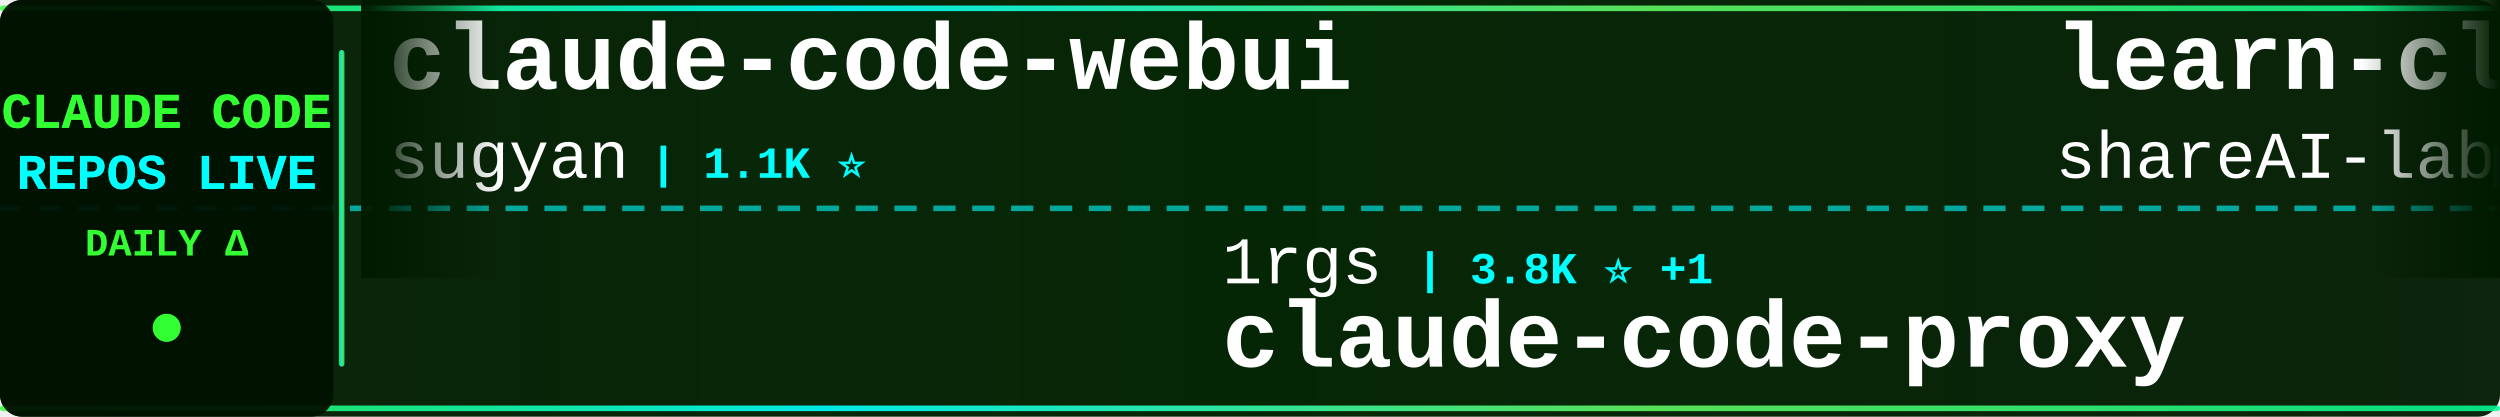
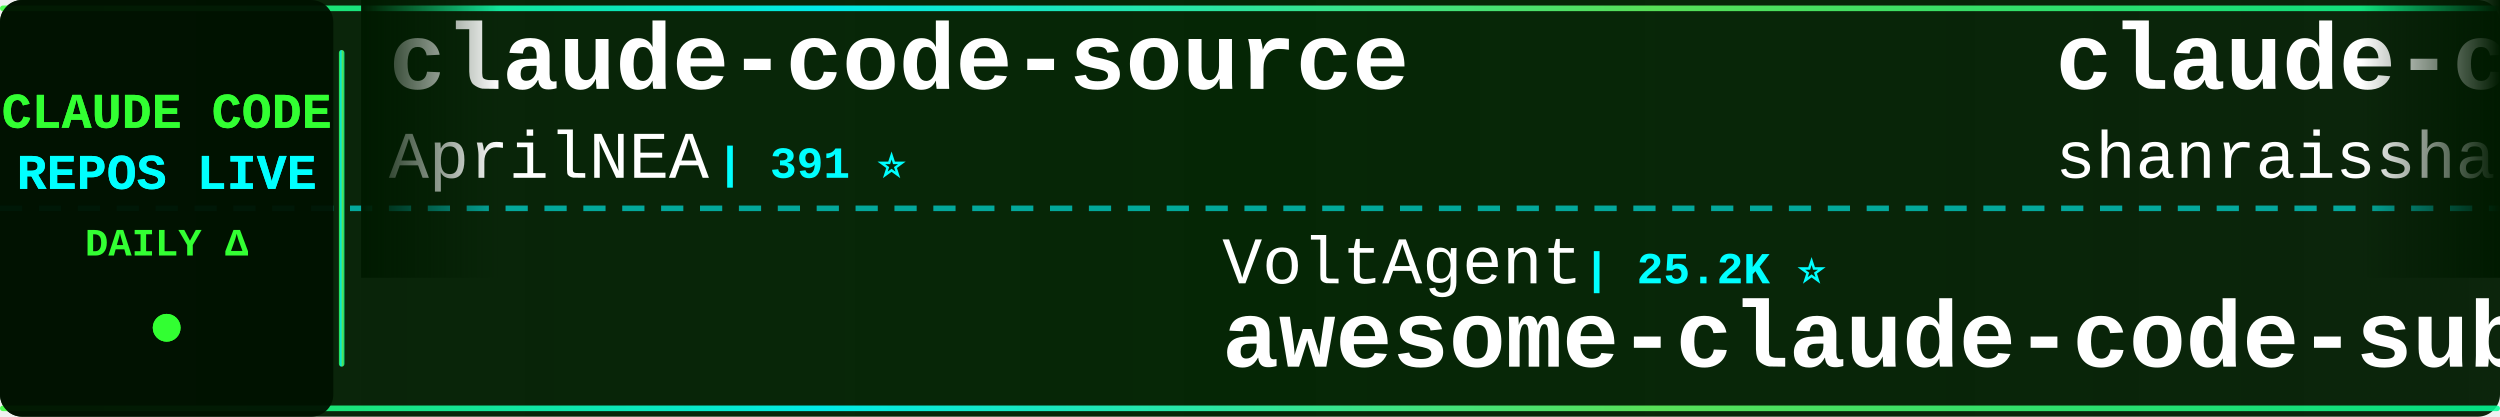
<svg xmlns="http://www.w3.org/2000/svg" width="900" height="150">
  <defs>
    <linearGradient id="tickerBg" x1="0%" y1="0%" x2="100%" y2="0%">
      <stop offset="0%" style="stop-color:#001a00;stop-opacity:0.95" />
      <stop offset="50%" style="stop-color:#002200;stop-opacity:0.98" />
      <stop offset="100%" style="stop-color:#001a00;stop-opacity:0.95" />
    </linearGradient>
    <linearGradient id="borderGrad" x1="0%" y1="0%" x2="100%" y2="0%">
      <stop offset="0%" style="stop-color:#33ff33;stop-opacity:0.85">
        <animate attributeName="stop-opacity" values="0.85;1;0.85" dur="2s" repeatCount="indefinite" />
      </stop>
      <stop offset="33%" style="stop-color:#00ffff;stop-opacity:0.9">
        <animate attributeName="stop-opacity" values="0.9;1;0.9" dur="2.2s" repeatCount="indefinite" />
      </stop>
      <stop offset="66%" style="stop-color:#66ff66;stop-opacity:0.85">
        <animate attributeName="stop-opacity" values="0.85;1;0.85" dur="1.8s" repeatCount="indefinite" />
      </stop>
      <stop offset="100%" style="stop-color:#00ff99;stop-opacity:0.85">
        <animate attributeName="stop-opacity" values="0.85;1;0.85" dur="2s" repeatCount="indefinite" />
      </stop>
    </linearGradient>
    <filter id="textGlow">
      <feGaussianBlur stdDeviation="0.1" result="coloredBlur" />
      <feMerge>
        <feMergeNode in="coloredBlur" />
        <feMergeNode in="SourceGraphic" />
      </feMerge>
    </filter>
    <filter id="metricGlow">
      <feGaussianBlur stdDeviation="0.2" result="coloredBlur" />
      <feMerge>
        <feMergeNode in="coloredBlur" />
        <feMergeNode in="SourceGraphic" />
      </feMerge>
    </filter>
    <linearGradient id="leftFade" x1="0%" y1="0%" x2="100%" y2="0%">
      <stop offset="0%" style="stop-color:#001a00;stop-opacity:1" />
      <stop offset="100%" style="stop-color:#001a00;stop-opacity:0" />
    </linearGradient>
    <linearGradient id="rightFade" x1="0%" y1="0%" x2="100%" y2="0%">
      <stop offset="0%" style="stop-color:#001a00;stop-opacity:0" />
      <stop offset="100%" style="stop-color:#001a00;stop-opacity:1" />
    </linearGradient>
  </defs>
  <rect width="900" height="150" fill="url(#tickerBg)" rx="8" />
  <rect x="0" y="2" width="900" height="2" fill="url(#borderGrad)" rx="1" />
  <rect x="0" y="146" width="900" height="2" fill="url(#borderGrad)" rx="1" />
  <line x1="0" y1="75" x2="900" y2="75" stroke="#00ffff" stroke-width="2" stroke-dasharray="8 6" opacity="0.6" />
  <rect x="0" y="0" width="120" height="150" fill="#001100" opacity="0.95" rx="8" />
  <text x="60" y="46" font-family="'Courier New', monospace" font-size="18" font-weight="bold" fill="#33ff33" text-anchor="middle" filter="url(#textGlow)">
    CLAUDE CODE
  </text>
  <text x="60" y="68" font-family="'Courier New', monospace" font-size="18" font-weight="bold" fill="#00ffff" text-anchor="middle" filter="url(#textGlow)">
    REPOS LIVE
  </text>
  <text x="60" y="92" font-family="'Courier New', monospace" font-size="14" font-weight="bold" fill="#33ff33" text-anchor="middle">
    DAILY Δ
  </text>
  <circle cx="60" cy="118" r="5" fill="#33ff33" filter="url(#metricGlow)">
    <animate attributeName="r" values="4;6;4" dur="1.5s" repeatCount="indefinite" />
    <animate attributeName="opacity" values="0.6;1;0.6" dur="1.5s" repeatCount="indefinite" />
  </circle>
  <rect x="122" y="18" width="2" height="114" fill="url(#borderGrad)" rx="1" />
  <clipPath id="tickerClip">
    <rect x="130" y="0" width="770" height="150" />
  </clipPath>
  <g clip-path="url(#tickerClip)">
    <g id="tickerItems">
      <animateTransform attributeName="transform" attributeType="XML" type="translate" from="0 0" to="-3000 0" dur="54s" repeatCount="indefinite" />
      <g transform="translate(0, 0)">
-         <text x="140" y="32" font-family="'Courier New', monospace" font-size="34" font-weight="bold" fill="#ffffff">claude-code-webui</text>
-         <text x="140" y="64" font-family="'Courier New', monospace" font-size="24" font-weight="normal" fill="#ffffff" opacity="1.0">sugyan</text>
-         <text x="234" y="64" font-family="'Courier New', monospace" font-size="16" font-weight="bold" fill="#00ffff"> | 1.1K ⭐</text>
+         <text x="140" y="32" font-family="'Courier New', monospace" font-size="34" font-weight="bold" fill="#ffffff">claude-code-source</text>
+         <text x="140" y="64" font-family="'Courier New', monospace" font-size="24" font-weight="normal" fill="#ffffff" opacity="1.0">AprilNEA</text>
+         <text x="258" y="64" font-family="'Courier New', monospace" font-size="16" font-weight="bold" fill="#00ffff"> | 391 ⭐</text>
      </g>
      <g transform="translate(300, 0)">
-         <text x="140" y="102" font-family="'Courier New', monospace" font-size="24" font-weight="normal" fill="#ffffff" opacity="1.0">1rgs</text>
-         <text x="210" y="102" font-family="'Courier New', monospace" font-size="16" font-weight="bold" fill="#00ffff"> | 3.8K ⭐ +1</text>
-         <text x="140" y="132" font-family="'Courier New', monospace" font-size="34" font-weight="bold" fill="#ffffff">claude-code-proxy</text>
+         <text x="140" y="102" font-family="'Courier New', monospace" font-size="24" font-weight="normal" fill="#ffffff" opacity="1.0">VoltAgent</text>
+         <text x="270" y="102" font-family="'Courier New', monospace" font-size="16" font-weight="bold" fill="#00ffff"> | 25.2K ⭐</text>
+         <text x="140" y="132" font-family="'Courier New', monospace" font-size="34" font-weight="bold" fill="#ffffff">awesome-claude-code-suba...</text>
      </g>
      <g transform="translate(600, 0)">
-         <text x="140" y="32" font-family="'Courier New', monospace" font-size="34" font-weight="bold" fill="#ffffff">learn-claude-code</text>
-         <text x="140" y="64" font-family="'Courier New', monospace" font-size="24" font-weight="normal" fill="#ffffff" opacity="1.0">shareAI-lab</text>
-         <text x="294" y="64" font-family="'Courier New', monospace" font-size="16" font-weight="bold" fill="#00ffff"> | 77.1K ⭐ +3</text>
+         <text x="140" y="32" font-family="'Courier New', monospace" font-size="34" font-weight="bold" fill="#ffffff">claude-code-best-practic...</text>
+         <text x="140" y="64" font-family="'Courier New', monospace" font-size="24" font-weight="normal" fill="#ffffff" opacity="1.0">shanraisshan</text>
+         <text x="306" y="64" font-family="'Courier New', monospace" font-size="16" font-weight="bold" fill="#00ffff"> | 66.1K ⭐ +2</text>
      </g>
      <g transform="translate(900, 0)">
-         <text x="140" y="102" font-family="'Courier New', monospace" font-size="24" font-weight="normal" fill="#ffffff" opacity="1.0">xu-xiang</text>
-         <text x="258" y="102" font-family="'Courier New', monospace" font-size="16" font-weight="bold" fill="#00ffff"> | 2.0K ⭐</text>
-         <text x="140" y="132" font-family="'Courier New', monospace" font-size="34" font-weight="bold" fill="#ffffff">everything-claude-code-z...</text>
+         <text x="140" y="102" font-family="'Courier New', monospace" font-size="24" font-weight="normal" fill="#ffffff" opacity="1.0">Alishahryar1</text>
+         <text x="306" y="102" font-family="'Courier New', monospace" font-size="16" font-weight="bold" fill="#00ffff"> | 55.4K ⭐ +5</text>
+         <text x="140" y="132" font-family="'Courier New', monospace" font-size="34" font-weight="bold" fill="#ffffff">free-claude-code</text>
      </g>
      <g transform="translate(1200, 0)">
-         <text x="140" y="32" font-family="'Courier New', monospace" font-size="34" font-weight="bold" fill="#ffffff">claude-code-spec-workflo...</text>
-         <text x="140" y="64" font-family="'Courier New', monospace" font-size="24" font-weight="normal" fill="#ffffff" opacity="1.0">Pimzino</text>
-         <text x="246" y="64" font-family="'Courier New', monospace" font-size="16" font-weight="bold" fill="#00ffff"> | 3.9K ⭐</text>
+         <text x="140" y="32" font-family="'Courier New', monospace" font-size="34" font-weight="bold" fill="#ffffff">claude-code-from-scratch</text>
+         <text x="140" y="64" font-family="'Courier New', monospace" font-size="24" font-weight="normal" fill="#ffffff" opacity="1.0">Windy3f3f3f3f</text>
+         <text x="318" y="64" font-family="'Courier New', monospace" font-size="16" font-weight="bold" fill="#00ffff"> | 2.7K ⭐</text>
      </g>
      <g transform="translate(1500, 0)">
-         <text x="140" y="102" font-family="'Courier New', monospace" font-size="24" font-weight="normal" fill="#ffffff" opacity="1.0">nicedreamzapp</text>
-         <text x="318" y="102" font-family="'Courier New', monospace" font-size="16" font-weight="bold" fill="#00ffff"> | 3.3K ⭐</text>
-         <text x="140" y="132" font-family="'Courier New', monospace" font-size="34" font-weight="bold" fill="#ffffff">claude-code-local</text>
+         <text x="140" y="102" font-family="'Courier New', monospace" font-size="24" font-weight="normal" fill="#ffffff" opacity="1.0">lorryjovens-hub</text>
+         <text x="342" y="102" font-family="'Courier New', monospace" font-size="16" font-weight="bold" fill="#00ffff"> | 1.7K ⭐</text>
+         <text x="140" y="132" font-family="'Courier New', monospace" font-size="34" font-weight="bold" fill="#ffffff">claude-code-rust</text>
      </g>
      <g transform="translate(1800, 0)">
-         <text x="140" y="32" font-family="'Courier New', monospace" font-size="34" font-weight="bold" fill="#ffffff">claude-code-action</text>
-         <text x="140" y="64" font-family="'Courier New', monospace" font-size="24" font-weight="normal" fill="#ffffff" opacity="1.0">anthropics</text>
-         <text x="282" y="64" font-family="'Courier New', monospace" font-size="16" font-weight="bold" fill="#00ffff"> | 8.9K ⭐ +1</text>
+         <text x="140" y="32" font-family="'Courier New', monospace" font-size="34" font-weight="bold" fill="#ffffff">edmunds-claude-code</text>
+         <text x="140" y="64" font-family="'Courier New', monospace" font-size="24" font-weight="normal" fill="#ffffff" opacity="1.0">edmund-io</text>
+         <text x="270" y="64" font-family="'Courier New', monospace" font-size="16" font-weight="bold" fill="#00ffff"> | 1.5K ⭐</text>
      </g>
      <g transform="translate(2100, 0)">
-         <text x="140" y="102" font-family="'Courier New', monospace" font-size="24" font-weight="normal" fill="#ffffff" opacity="1.0">multica-ai</text>
-         <text x="282" y="102" font-family="'Courier New', monospace" font-size="16" font-weight="bold" fill="#00ffff"> | 214.0K ⭐ +12</text>
-         <text x="140" y="132" font-family="'Courier New', monospace" font-size="34" font-weight="bold" fill="#ffffff">andrej-karpathy-skills</text>
+         <text x="140" y="102" font-family="'Courier New', monospace" font-size="24" font-weight="normal" fill="#ffffff" opacity="1.0">pedrohcgs</text>
+         <text x="270" y="102" font-family="'Courier New', monospace" font-size="16" font-weight="bold" fill="#00ffff"> | 1.6K ⭐</text>
+         <text x="140" y="132" font-family="'Courier New', monospace" font-size="34" font-weight="bold" fill="#ffffff">claude-code-my-workflow</text>
      </g>
      <g transform="translate(2400, 0)">
-         <text x="140" y="32" font-family="'Courier New', monospace" font-size="34" font-weight="bold" fill="#ffffff">claude-code-security-rev...</text>
-         <text x="140" y="64" font-family="'Courier New', monospace" font-size="24" font-weight="normal" fill="#ffffff" opacity="1.0">anthropics</text>
-         <text x="282" y="64" font-family="'Courier New', monospace" font-size="16" font-weight="bold" fill="#00ffff"> | 6.2K ⭐ +1</text>
+         <text x="140" y="32" font-family="'Courier New', monospace" font-size="34" font-weight="bold" fill="#ffffff">andrej-karpathy-skills</text>
+         <text x="140" y="64" font-family="'Courier New', monospace" font-size="24" font-weight="normal" fill="#ffffff" opacity="1.0">multica-ai</text>
+         <text x="282" y="64" font-family="'Courier New', monospace" font-size="16" font-weight="bold" fill="#00ffff"> | 214.0K ⭐ +17</text>
      </g>
      <g transform="translate(2700, 0)">
-         <text x="140" y="102" font-family="'Courier New', monospace" font-size="24" font-weight="normal" fill="#ffffff" opacity="1.0">repowise-dev</text>
-         <text x="306" y="102" font-family="'Courier New', monospace" font-size="16" font-weight="bold" fill="#00ffff"> | 1.2K ⭐</text>
-         <text x="140" y="132" font-family="'Courier New', monospace" font-size="34" font-weight="bold" fill="#ffffff">claude-code-prompts</text>
+         <text x="140" y="102" font-family="'Courier New', monospace" font-size="24" font-weight="normal" fill="#ffffff" opacity="1.0">huangserva</text>
+         <text x="282" y="102" font-family="'Courier New', monospace" font-size="16" font-weight="bold" fill="#00ffff"> | 629 ⭐</text>
+         <text x="140" y="132" font-family="'Courier New', monospace" font-size="34" font-weight="bold" fill="#ffffff">claude-code-cli</text>
      </g>
      <g transform="translate(3000, 0)">
-         <text x="140" y="32" font-family="'Courier New', monospace" font-size="34" font-weight="bold" fill="#ffffff">claude-code-webui</text>
-         <text x="140" y="64" font-family="'Courier New', monospace" font-size="24" font-weight="normal" fill="#ffffff" opacity="1.0">sugyan</text>
-         <text x="234" y="64" font-family="'Courier New', monospace" font-size="16" font-weight="bold" fill="#00ffff"> | 1.1K ⭐</text>
+         <text x="140" y="32" font-family="'Courier New', monospace" font-size="34" font-weight="bold" fill="#ffffff">claude-code-source</text>
+         <text x="140" y="64" font-family="'Courier New', monospace" font-size="24" font-weight="normal" fill="#ffffff" opacity="1.0">AprilNEA</text>
+         <text x="258" y="64" font-family="'Courier New', monospace" font-size="16" font-weight="bold" fill="#00ffff"> | 391 ⭐</text>
      </g>
      <g transform="translate(3300, 0)">
-         <text x="140" y="102" font-family="'Courier New', monospace" font-size="24" font-weight="normal" fill="#ffffff" opacity="1.0">1rgs</text>
-         <text x="210" y="102" font-family="'Courier New', monospace" font-size="16" font-weight="bold" fill="#00ffff"> | 3.8K ⭐ +1</text>
-         <text x="140" y="132" font-family="'Courier New', monospace" font-size="34" font-weight="bold" fill="#ffffff">claude-code-proxy</text>
+         <text x="140" y="102" font-family="'Courier New', monospace" font-size="24" font-weight="normal" fill="#ffffff" opacity="1.0">VoltAgent</text>
+         <text x="270" y="102" font-family="'Courier New', monospace" font-size="16" font-weight="bold" fill="#00ffff"> | 25.2K ⭐</text>
+         <text x="140" y="132" font-family="'Courier New', monospace" font-size="34" font-weight="bold" fill="#ffffff">awesome-claude-code-suba...</text>
      </g>
      <g transform="translate(3600, 0)">
-         <text x="140" y="32" font-family="'Courier New', monospace" font-size="34" font-weight="bold" fill="#ffffff">learn-claude-code</text>
-         <text x="140" y="64" font-family="'Courier New', monospace" font-size="24" font-weight="normal" fill="#ffffff" opacity="1.0">shareAI-lab</text>
-         <text x="294" y="64" font-family="'Courier New', monospace" font-size="16" font-weight="bold" fill="#00ffff"> | 77.1K ⭐ +3</text>
+         <text x="140" y="32" font-family="'Courier New', monospace" font-size="34" font-weight="bold" fill="#ffffff">claude-code-best-practic...</text>
+         <text x="140" y="64" font-family="'Courier New', monospace" font-size="24" font-weight="normal" fill="#ffffff" opacity="1.0">shanraisshan</text>
+         <text x="306" y="64" font-family="'Courier New', monospace" font-size="16" font-weight="bold" fill="#00ffff"> | 66.1K ⭐ +2</text>
      </g>
      <g transform="translate(3900, 0)">
-         <text x="140" y="102" font-family="'Courier New', monospace" font-size="24" font-weight="normal" fill="#ffffff" opacity="1.0">xu-xiang</text>
-         <text x="258" y="102" font-family="'Courier New', monospace" font-size="16" font-weight="bold" fill="#00ffff"> | 2.0K ⭐</text>
-         <text x="140" y="132" font-family="'Courier New', monospace" font-size="34" font-weight="bold" fill="#ffffff">everything-claude-code-z...</text>
+         <text x="140" y="102" font-family="'Courier New', monospace" font-size="24" font-weight="normal" fill="#ffffff" opacity="1.0">Alishahryar1</text>
+         <text x="306" y="102" font-family="'Courier New', monospace" font-size="16" font-weight="bold" fill="#00ffff"> | 55.4K ⭐ +5</text>
+         <text x="140" y="132" font-family="'Courier New', monospace" font-size="34" font-weight="bold" fill="#ffffff">free-claude-code</text>
      </g>
    </g>
  </g>
  <rect x="130" y="0" width="50" height="100" fill="url(#leftFade)" />
  <rect x="850" y="0" width="50" height="100" fill="url(#rightFade)" />
</svg>
